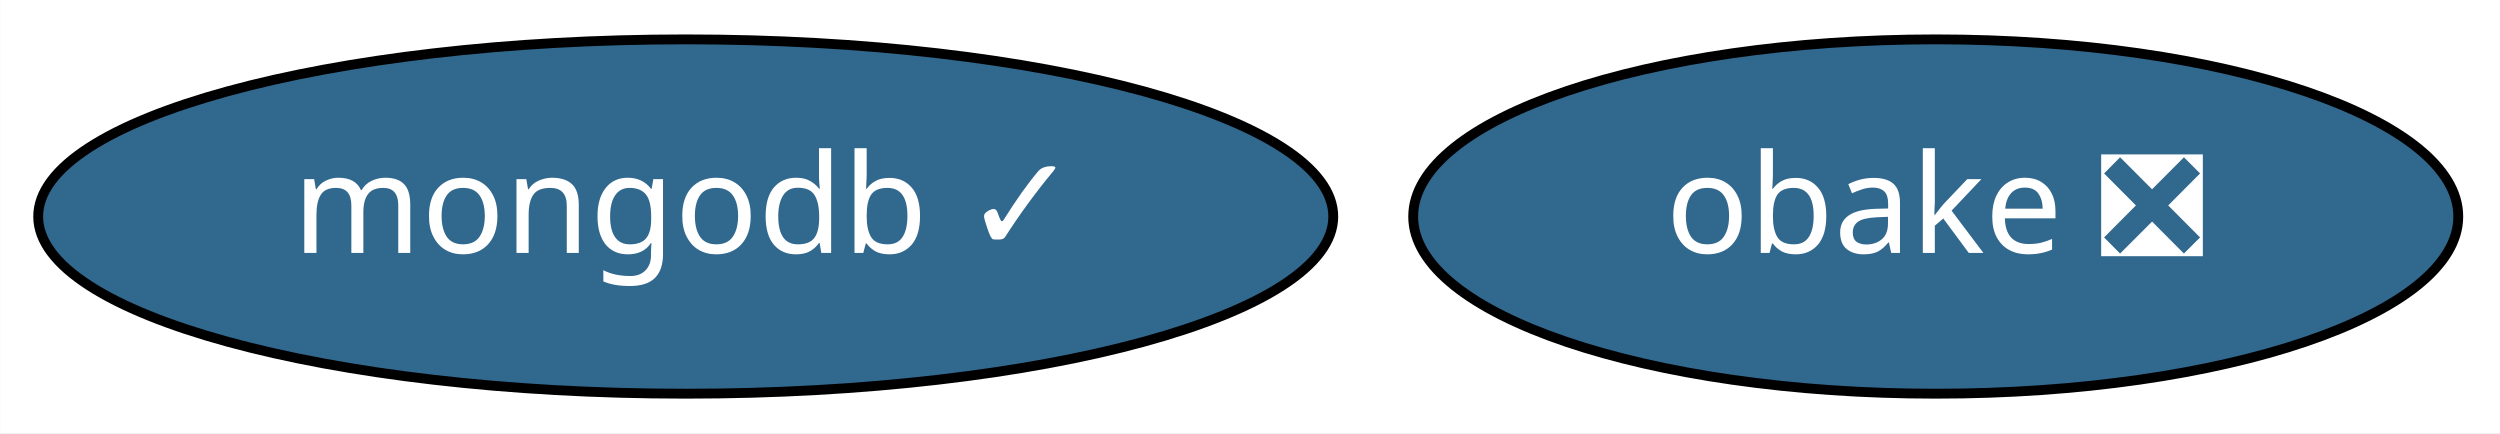
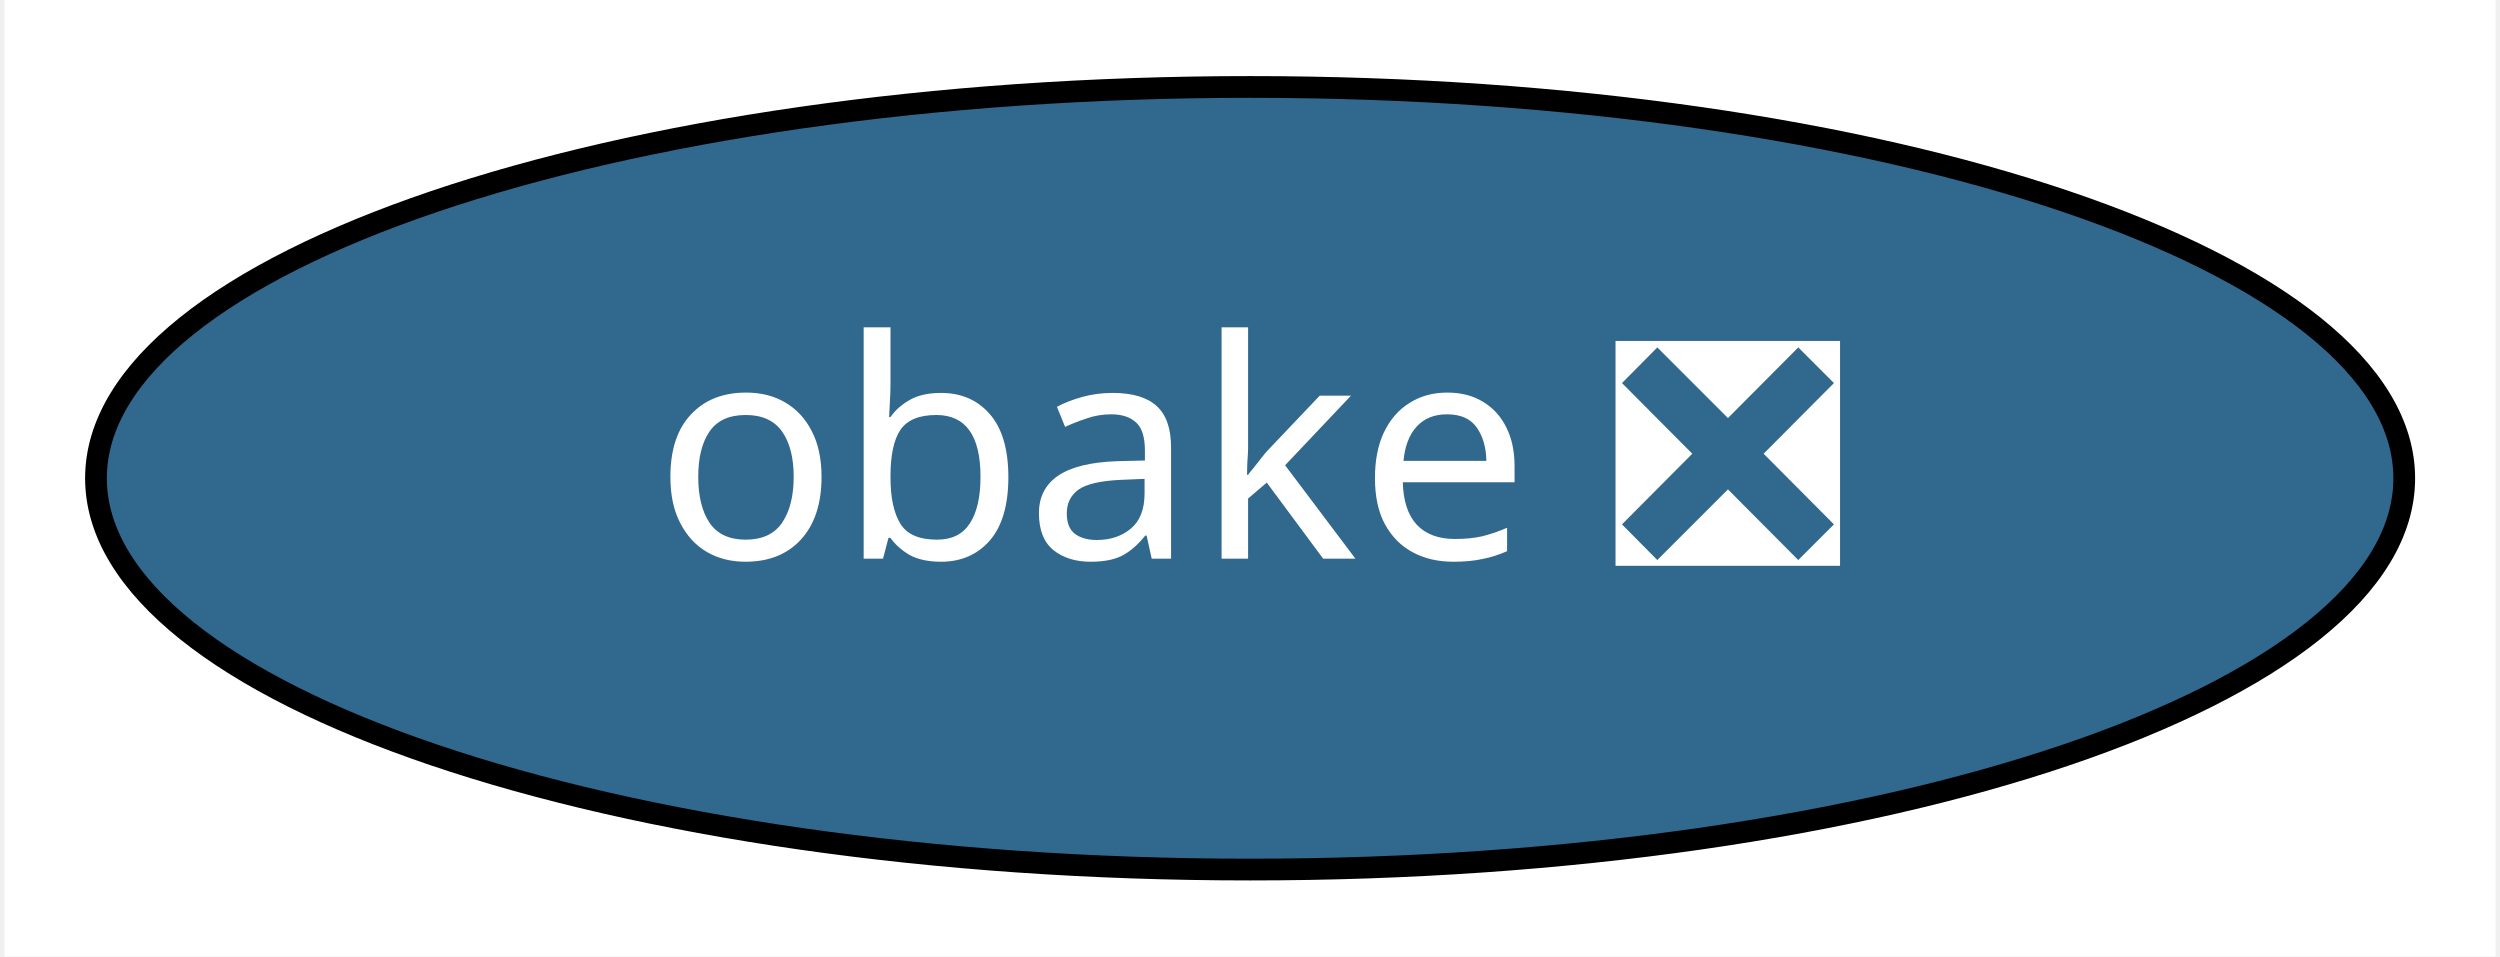
- <svg xmlns="http://www.w3.org/2000/svg" xmlns:xlink="http://www.w3.org/1999/xlink" width="254pt" height="44pt" viewBox="0.00 0.00 253.94 44.00">
+ <svg xmlns="http://www.w3.org/2000/svg" xmlns:xlink="http://www.w3.org/1999/xlink" width="115pt" height="44pt" viewBox="0.00 0.00 114.59 44.00">
  <g id="graph0" class="graph" transform="scale(1 1) rotate(0) translate(4 40)">
-     <polygon fill="white" stroke="transparent" points="-4,4 -4,-40 249.94,-40 249.94,4 -4,4" />
+     <polygon fill="white" stroke="transparent" points="-4,4 -4,-40 110.59,-40 110.59,4 -4,4" />
    <g id="node1" class="node">
      <g id="a_node1">
-         <a xlink:href="https://github.com/conda-forge/mongodb-feedstock/pull/27" xlink:title="mongodb ✓">
-           <ellipse fill="#31688e" stroke="black" cx="65.64" cy="-18" rx="65.79" ry="18" />
-           <text text-anchor="middle" x="65.64" y="-14.3" font-family="Times-Roman" font-size="14.00" fill="white">mongodb ✓</text>
-         </a>
-       </g>
-     </g>
-     <g id="node2" class="node">
-       <g id="a_node2">
        <a xlink:href="https://github.com/conda-forge/obake-feedstock/pull/19" xlink:title="obake ❎">
-           <ellipse fill="#31688e" stroke="black" cx="192.64" cy="-18" rx="53.09" ry="18" />
-           <text text-anchor="middle" x="192.64" y="-14.3" font-family="Times-Roman" font-size="14.00" fill="white">obake ❎</text>
+           <ellipse fill="#31688e" stroke="black" cx="53.3" cy="-18" rx="53.09" ry="18" />
+           <text text-anchor="middle" x="53.3" y="-14.3" font-family="Times-Roman" font-size="14.00" fill="white">obake ❎</text>
        </a>
      </g>
    </g>
  </g>
</svg>
